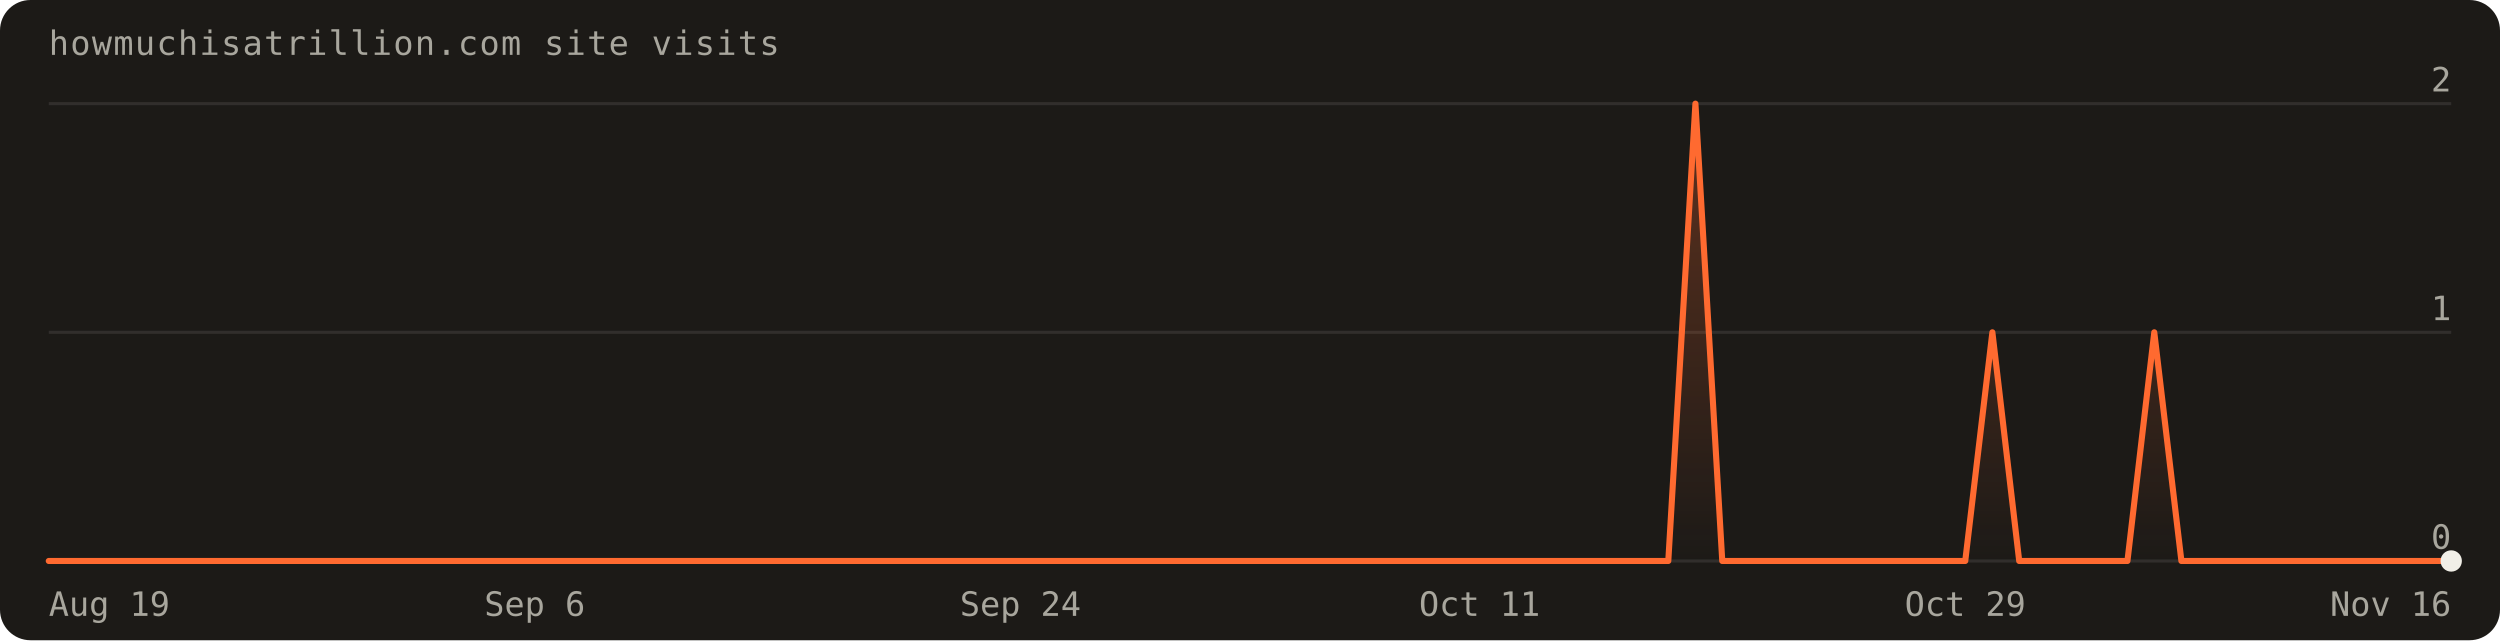
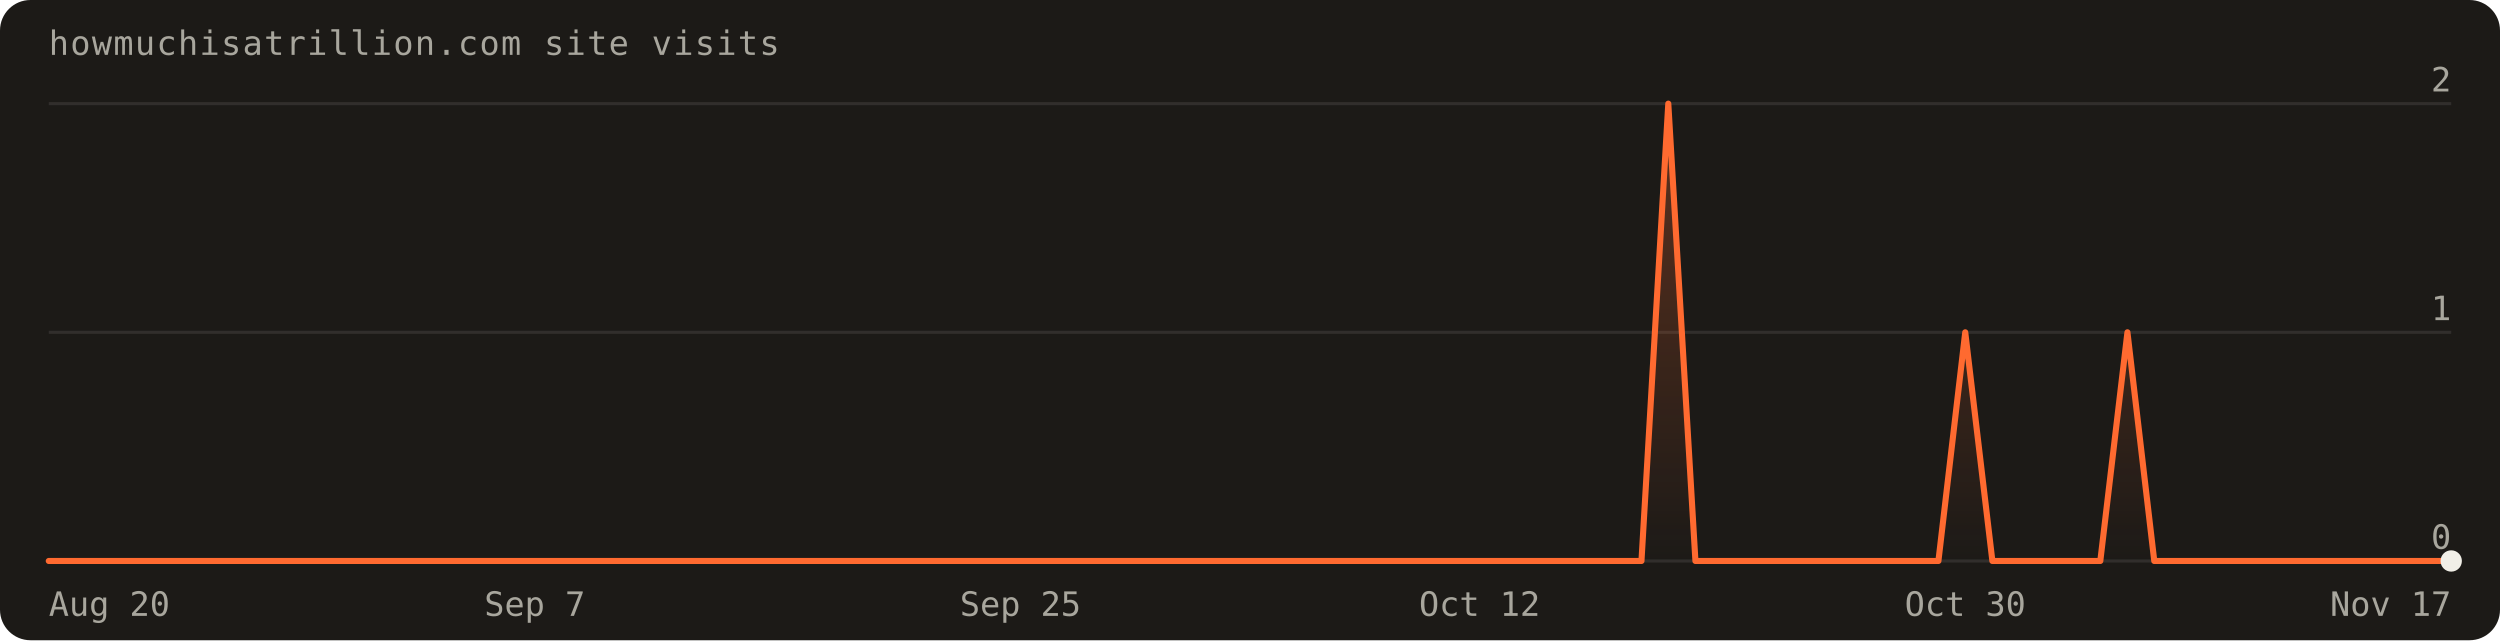
<svg xmlns="http://www.w3.org/2000/svg" width="820" height="210" viewBox="0 0 820 210" font-family="'Geist Mono',ui-monospace,monospace" role="img" aria-label="Visits over the last 90 days: 4 total">
  <defs>
    <linearGradient id="fill" x1="0" y1="0" x2="0" y2="1">
      <stop offset="0%" stop-color="#ff6a30" stop-opacity="0.30" />
      <stop offset="100%" stop-color="#ff6a30" stop-opacity="0" />
    </linearGradient>
  </defs>
  <rect width="820" height="210" rx="10" fill="#1c1a17" />
  <text x="16" y="18" fill="#a8a69d" font-size="11" letter-spacing="0.04em">howmuchisatrillion.com site visits</text>
  <line x1="16" y1="184.0" x2="804.0" y2="184.0" stroke="rgba(241,239,231,0.10)" />
  <text x="804.0" y="180.0" text-anchor="end" fill="#a8a69d" font-size="11">0</text>
  <line x1="16" y1="109.0" x2="804.0" y2="109.0" stroke="rgba(241,239,231,0.10)" />
  <text x="804.0" y="105.0" text-anchor="end" fill="#a8a69d" font-size="11">1</text>
  <line x1="16" y1="34.0" x2="804.0" y2="34.0" stroke="rgba(241,239,231,0.10)" />
  <text x="804.0" y="30.0" text-anchor="end" fill="#a8a69d" font-size="11">2</text>
-   <path d="M16.0,184.0 L16.0,184.0 L24.9,184.0 L33.7,184.0 L42.6,184.0 L51.4,184.0 L60.3,184.0 L69.1,184.0 L78.0,184.0 L86.8,184.0 L95.7,184.0 L104.5,184.0 L113.4,184.0 L122.2,184.0 L131.1,184.0 L140.0,184.0 L148.8,184.0 L157.7,184.0 L166.5,184.0 L175.4,184.0 L184.2,184.0 L193.1,184.0 L201.9,184.0 L210.8,184.0 L219.6,184.0 L228.5,184.0 L237.3,184.0 L246.2,184.0 L255.1,184.0 L263.9,184.0 L272.8,184.0 L281.6,184.0 L290.5,184.0 L299.3,184.0 L308.2,184.0 L317.0,184.0 L325.9,184.0 L334.7,184.0 L343.6,184.0 L352.4,184.0 L361.3,184.0 L370.2,184.0 L379.0,184.0 L387.9,184.0 L396.7,184.0 L405.6,184.0 L414.4,184.0 L423.3,184.0 L432.1,184.0 L441.0,184.0 L449.8,184.0 L458.7,184.0 L467.6,184.0 L476.4,184.0 L485.3,184.0 L494.1,184.0 L503.0,184.0 L511.8,184.0 L520.7,184.0 L529.5,184.0 L538.4,184.0 L547.2,184.0 L556.1,34.0 L564.9,184.0 L573.8,184.0 L582.7,184.0 L591.5,184.0 L600.4,184.0 L609.2,184.0 L618.1,184.0 L626.9,184.0 L635.8,184.0 L644.6,184.0 L653.5,109.0 L662.3,184.0 L671.2,184.0 L680.0,184.0 L688.9,184.0 L697.8,184.0 L706.6,109.0 L715.5,184.0 L724.3,184.0 L733.2,184.0 L742.0,184.0 L750.9,184.0 L759.7,184.0 L768.6,184.0 L777.4,184.0 L786.3,184.0 L795.1,184.0 L804.0,184.0 L804.0,184.0 Z" fill="url(#fill)" />
-   <path d="M16.0,184.0 L24.9,184.0 L33.7,184.0 L42.6,184.0 L51.4,184.0 L60.3,184.0 L69.1,184.0 L78.0,184.0 L86.8,184.0 L95.7,184.0 L104.5,184.0 L113.4,184.0 L122.2,184.0 L131.1,184.0 L140.0,184.0 L148.8,184.0 L157.7,184.0 L166.5,184.0 L175.4,184.0 L184.2,184.0 L193.1,184.0 L201.9,184.0 L210.8,184.0 L219.6,184.0 L228.5,184.0 L237.3,184.0 L246.2,184.0 L255.1,184.0 L263.9,184.0 L272.8,184.0 L281.6,184.0 L290.5,184.0 L299.3,184.0 L308.2,184.0 L317.0,184.0 L325.9,184.0 L334.7,184.0 L343.6,184.0 L352.4,184.0 L361.3,184.0 L370.2,184.0 L379.0,184.0 L387.9,184.0 L396.7,184.0 L405.6,184.0 L414.4,184.0 L423.3,184.0 L432.1,184.0 L441.0,184.0 L449.8,184.0 L458.7,184.0 L467.6,184.0 L476.4,184.0 L485.3,184.0 L494.1,184.0 L503.0,184.0 L511.8,184.0 L520.7,184.0 L529.5,184.0 L538.4,184.0 L547.2,184.0 L556.1,34.0 L564.9,184.0 L573.8,184.0 L582.7,184.0 L591.5,184.0 L600.4,184.0 L609.2,184.0 L618.1,184.0 L626.9,184.0 L635.8,184.0 L644.6,184.0 L653.5,109.0 L662.3,184.0 L671.2,184.0 L680.0,184.0 L688.9,184.0 L697.8,184.0 L706.6,109.0 L715.5,184.0 L724.3,184.0 L733.2,184.0 L742.0,184.0 L750.9,184.0 L759.7,184.0 L768.6,184.0 L777.4,184.0 L786.3,184.0 L795.1,184.0 L804.0,184.0" fill="none" stroke="#ff6a30" stroke-width="2" stroke-linejoin="round" stroke-linecap="round" />
+   <path d="M16.0,184.0 L16.0,184.0 L24.9,184.0 L33.7,184.0 L42.6,184.0 L51.4,184.0 L60.3,184.0 L69.1,184.0 L78.0,184.0 L86.8,184.0 L95.7,184.0 L104.5,184.0 L113.4,184.0 L122.2,184.0 L131.1,184.0 L140.0,184.0 L148.8,184.0 L157.7,184.0 L166.5,184.0 L175.4,184.0 L184.2,184.0 L193.1,184.0 L201.9,184.0 L210.8,184.0 L219.6,184.0 L228.5,184.0 L237.3,184.0 L246.2,184.0 L255.1,184.0 L263.9,184.0 L272.8,184.0 L281.6,184.0 L290.5,184.0 L299.3,184.0 L308.2,184.0 L317.0,184.0 L325.9,184.0 L334.7,184.0 L343.6,184.0 L352.4,184.0 L361.3,184.0 L370.2,184.0 L379.0,184.0 L387.9,184.0 L396.7,184.0 L405.6,184.0 L414.4,184.0 L423.3,184.0 L432.1,184.0 L441.0,184.0 L449.8,184.0 L458.7,184.0 L467.6,184.0 L476.4,184.0 L485.3,184.0 L494.1,184.0 L503.0,184.0 L511.8,184.0 L520.7,184.0 L529.5,184.0 L538.4,184.0 L547.2,34.0 L556.1,184.0 L564.9,184.0 L573.8,184.0 L582.7,184.0 L591.5,184.0 L600.4,184.0 L609.2,184.0 L618.1,184.0 L626.9,184.0 L635.8,184.0 L644.6,109.0 L653.5,184.0 L662.3,184.0 L671.2,184.0 L680.0,184.0 L688.9,184.0 L697.8,109.0 L706.6,184.0 L715.5,184.0 L724.3,184.0 L733.2,184.0 L742.0,184.0 L750.9,184.0 L759.7,184.0 L768.6,184.0 L777.4,184.0 L786.3,184.0 L795.1,184.0 L804.0,184.0 L804.0,184.0 Z" fill="url(#fill)" />
+   <path d="M16.0,184.0 L24.9,184.0 L33.7,184.0 L42.6,184.0 L51.4,184.0 L60.3,184.0 L69.1,184.0 L78.0,184.0 L86.8,184.0 L95.7,184.0 L104.5,184.0 L113.4,184.0 L122.2,184.0 L131.1,184.0 L140.0,184.0 L148.8,184.0 L157.7,184.0 L166.5,184.0 L175.4,184.0 L184.2,184.0 L193.1,184.0 L201.9,184.0 L210.8,184.0 L219.6,184.0 L228.5,184.0 L237.3,184.0 L246.2,184.0 L255.1,184.0 L263.9,184.0 L272.8,184.0 L281.6,184.0 L290.5,184.0 L299.3,184.0 L308.2,184.0 L317.0,184.0 L325.9,184.0 L334.7,184.0 L343.6,184.0 L352.4,184.0 L361.3,184.0 L370.2,184.0 L379.0,184.0 L387.9,184.0 L396.7,184.0 L405.6,184.0 L414.4,184.0 L423.3,184.0 L432.1,184.0 L441.0,184.0 L449.8,184.0 L458.7,184.0 L467.6,184.0 L476.4,184.0 L485.3,184.0 L494.1,184.0 L503.0,184.0 L511.8,184.0 L520.7,184.0 L529.5,184.0 L538.4,184.0 L547.2,34.0 L556.1,184.0 L564.9,184.0 L573.8,184.0 L582.7,184.0 L591.5,184.0 L600.4,184.0 L609.2,184.0 L618.1,184.0 L626.9,184.0 L635.8,184.0 L644.6,109.0 L653.5,184.0 L662.3,184.0 L671.2,184.0 L680.0,184.0 L688.9,184.0 L697.8,109.0 L706.6,184.0 L715.5,184.0 L724.3,184.0 L733.2,184.0 L742.0,184.0 L750.9,184.0 L759.7,184.0 L768.6,184.0 L777.4,184.0 L786.3,184.0 L795.1,184.0 L804.0,184.0" fill="none" stroke="#ff6a30" stroke-width="2" stroke-linejoin="round" stroke-linecap="round" />
  <circle cx="804.0" cy="184.0" r="3.5" fill="#f1efe7" />
-   <text x="16.0" y="202" text-anchor="start" fill="#a8a69d" font-size="11">Aug 19</text>
-   <text x="175.4" y="202" text-anchor="middle" fill="#a8a69d" font-size="11">Sep 6</text>
-   <text x="334.7" y="202" text-anchor="middle" fill="#a8a69d" font-size="11">Sep 24</text>
-   <text x="485.3" y="202" text-anchor="middle" fill="#a8a69d" font-size="11">Oct 11</text>
-   <text x="644.6" y="202" text-anchor="middle" fill="#a8a69d" font-size="11">Oct 29</text>
-   <text x="804.0" y="202" text-anchor="end" fill="#a8a69d" font-size="11">Nov 16</text>
+   <text x="16.0" y="202" text-anchor="start" fill="#a8a69d" font-size="11">Aug 20</text>
+   <text x="175.4" y="202" text-anchor="middle" fill="#a8a69d" font-size="11">Sep 7</text>
+   <text x="334.7" y="202" text-anchor="middle" fill="#a8a69d" font-size="11">Sep 25</text>
+   <text x="485.3" y="202" text-anchor="middle" fill="#a8a69d" font-size="11">Oct 12</text>
+   <text x="644.6" y="202" text-anchor="middle" fill="#a8a69d" font-size="11">Oct 30</text>
+   <text x="804.0" y="202" text-anchor="end" fill="#a8a69d" font-size="11">Nov 17</text>
</svg>
